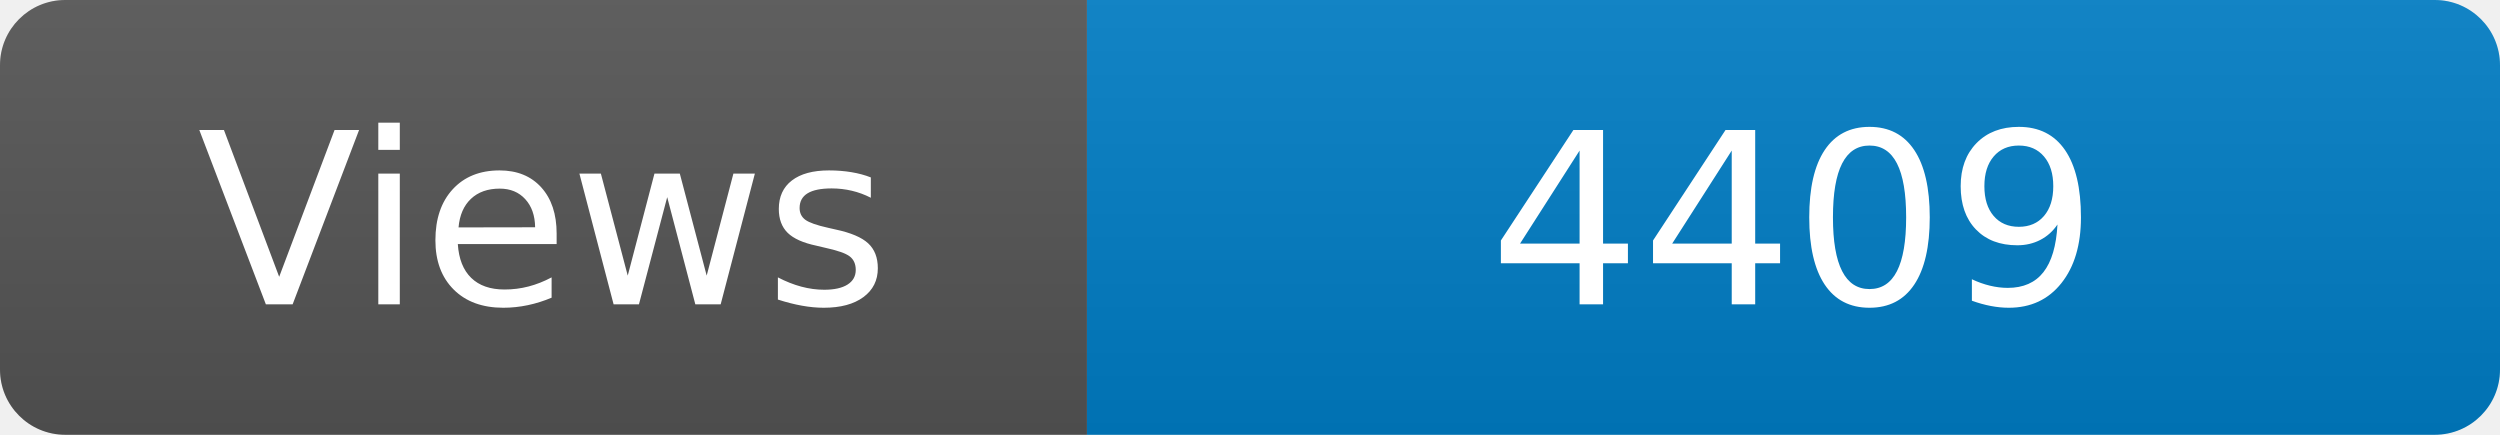
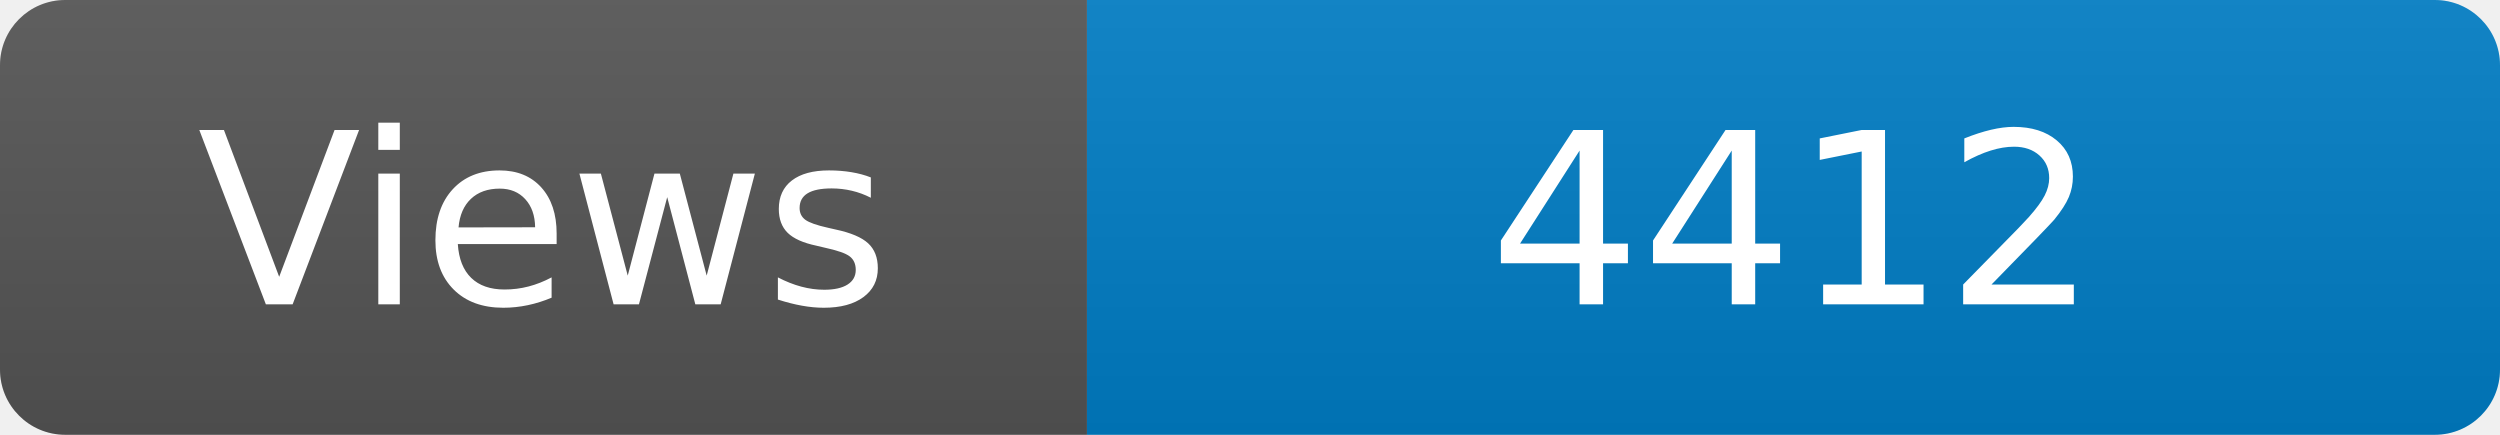
<svg xmlns="http://www.w3.org/2000/svg" width="115" height="20" role="img" aria-label="Maintained?: yes">
  <linearGradient id="s" x2="0" y2="100%">
    <stop offset="0" stop-color="#bbb" stop-opacity=".1" />
    <stop offset="1" stop-opacity=".1" />
  </linearGradient>
  <clipPath id="r">
    <rect width="115" height="20" rx="3" fill="#fff" />
  </clipPath>
  <g clip-path="url(#r)">
    <rect width="50" height="20" fill="#555" />
    <rect x="50" width="160" height="20" fill="#007ec6" />
    <rect width="115" height="20" fill="url(#s)" />
  </g>
  <g fill="#fff" text-anchor="middle" font-family="Verdana,Geneva,DejaVu Sans,sans-serif" font-size="110">
    <text x="250" y="140" transform="scale(.1)" fill="#fff">Views</text>
-     <text x="825" y="140" transform="scale(.1)" fill="#fff">4409</text>
+     <text x="825" y="140" transform="scale(.1)" fill="#fff">4412</text>
  </g>
</svg>
